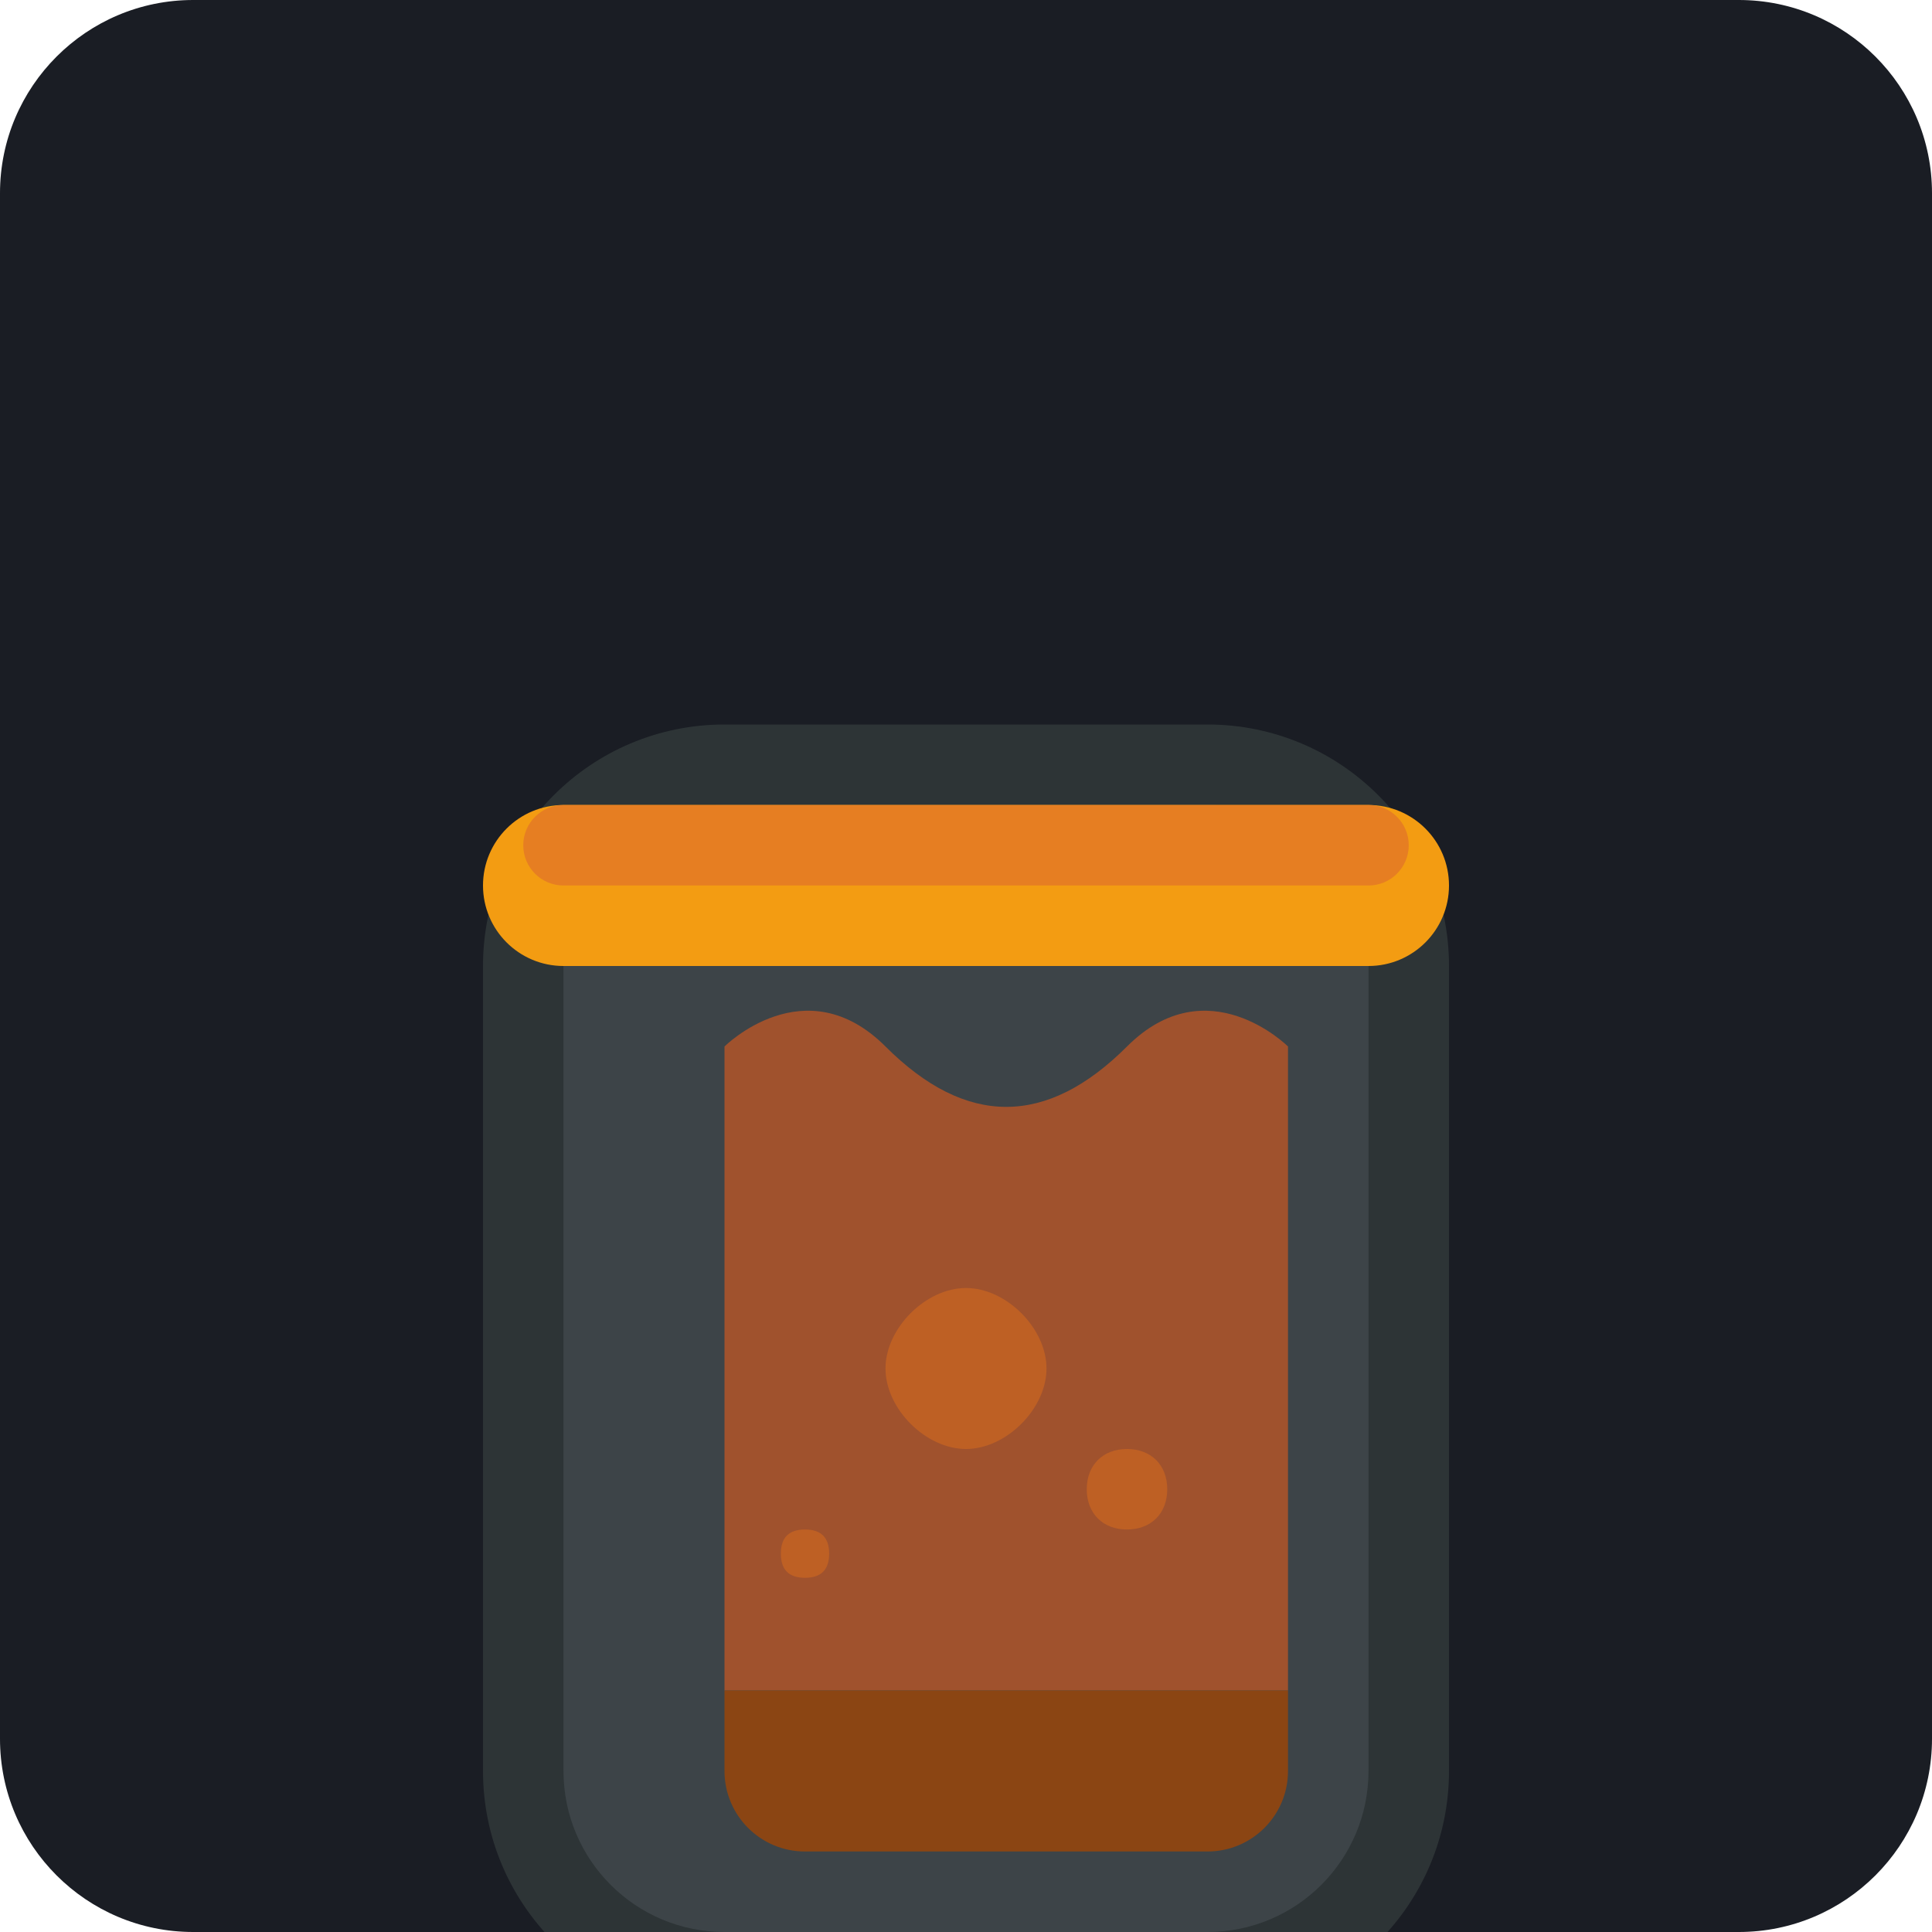
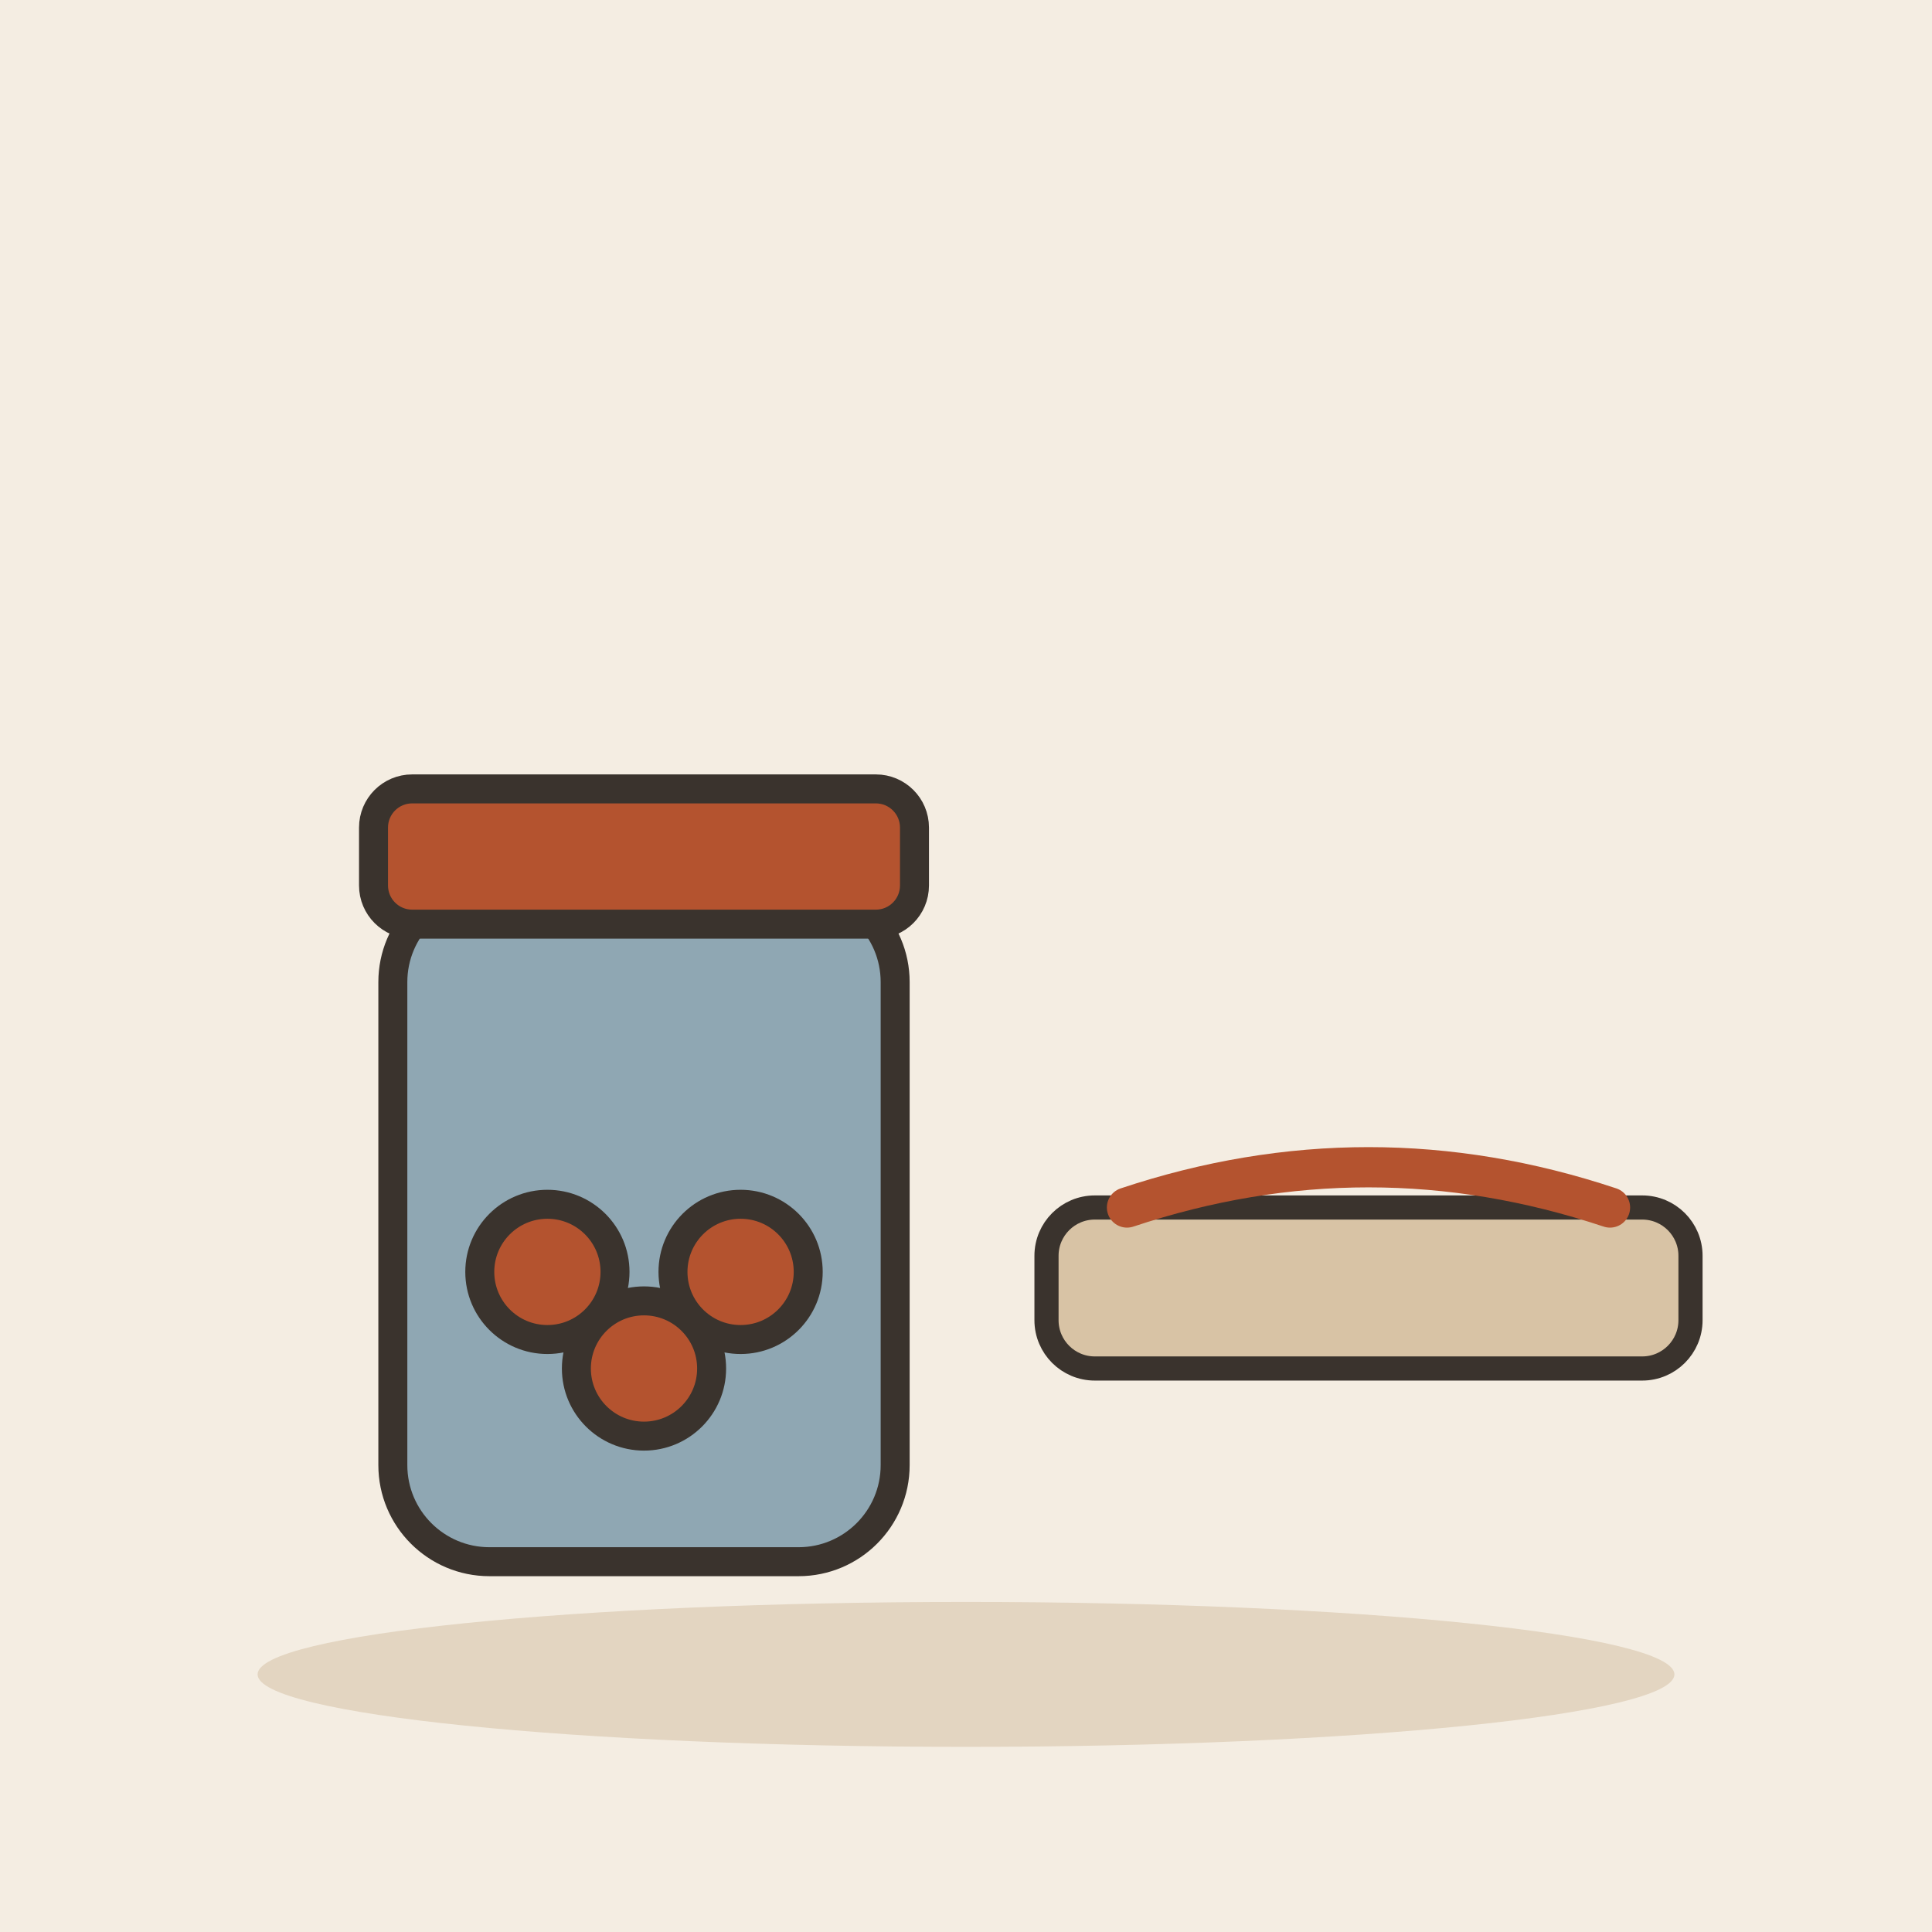
- <svg xmlns="http://www.w3.org/2000/svg" viewBox="0 0 240 240">
-   <rect width="240" height="240" rx="24" fill="#1A1D24" />
-   <g transform="translate(60, 60)">
-     <path d="M120 160C120 176.569 106.569 190 90 190H30C13.431 190 0 176.569 0 160V60C0 43.431 13.431 30 30 30H90C106.569 30 120 43.431 120 60V160Z" fill="#2D3436" />
-     <path d="M10 160C10 171.046 18.954 180 30 180H90C101.046 180 110 171.046 110 160V60C110 48.954 101.046 40 90 40H30C18.954 40 10 48.954 10 60V160Z" fill="#3D4448" />
-     <path d="M120 50C120 55.523 115.523 60 110 60H10C4.477 60 0 55.523 0 50C0 44.477 4.477 40 10 40H110C115.523 40 120 44.477 120 50Z" fill="#F39C12" />
-     <path d="M115 45C115 47.761 112.761 50 110 50H10C7.239 50 5 47.761 5 45C5 42.239 7.239 40 10 40H110C112.761 40 115 42.239 115 45Z" fill="#E67E22" />
-     <path d="M30 70C30 70 40 60 50 70C60 80 70 80 80 70C90 60 100 70 100 70V150H30V70Z" fill="#A0522D" />
-     <path d="M30 150H100V160C100 165.523 95.523 170 90 170H40C34.477 170 30 165.523 30 160V150Z" fill="#8B4513" />
-     <path d="M60 100C65 100 70 105 70 110C70 115 65 120 60 120C55 120 50 115 50 110C50 105 55 100 60 100Z" fill="#D2691E" opacity="0.6" />
-     <path d="M80 120C83 120 85 122 85 125C85 128 83 130 80 130C77 130 75 128 75 125C75 122 77 120 80 120Z" fill="#D2691E" opacity="0.6" />
-     <path d="M40 130C42 130 43 131 43 133C43 135 42 136 40 136C38 136 37 135 37 133C37 131 38 130 40 130Z" fill="#D2691E" opacity="0.6" />
+ <svg xmlns="http://www.w3.org/2000/svg" viewBox="0 0 240 240" data-style="editorial">
+   <rect width="240" height="240" fill="#F4EDE2" />
+   <ellipse cx="120" cy="208" rx="88" ry="9" fill="#E3D5C1" />
+   <g transform="translate(80 170) scale(1.2 1.2)">
+     <rect x="-26" y="-50" width="52" height="70" rx="10" fill="#8FA7B3" stroke="#3A332D" stroke-width="3" stroke-linecap="round" stroke-linejoin="round" />
+     <rect x="-28" y="-60" width="56" height="14" rx="4" fill="#B4532F" stroke="#3A332D" stroke-width="3" stroke-linecap="round" stroke-linejoin="round" />
+     <circle cx="-10" cy="-10" r="7" fill="#B4532F" stroke="#3A332D" stroke-width="3" stroke-linecap="round" stroke-linejoin="round" />
+     <circle cx="0" cy="0" r="7" fill="#B4532F" stroke="#3A332D" stroke-width="3" stroke-linecap="round" stroke-linejoin="round" />
+     <circle cx="10" cy="-10" r="7" fill="#B4532F" stroke="#3A332D" stroke-width="3" stroke-linecap="round" stroke-linejoin="round" />
+   </g>
+   <g transform="translate(170 160)">
+     <rect x="-40" y="-10" width="80" height="20" rx="6" fill="#D8C3A5" stroke="#3A332D" stroke-width="3" stroke-linecap="round" stroke-linejoin="round" />
+     <path d="M-30 -10Q0 -20 30 -10" fill="none" stroke="#B4532F" stroke-width="5" stroke-linecap="round" stroke-linejoin="round" />
  </g>
</svg>
